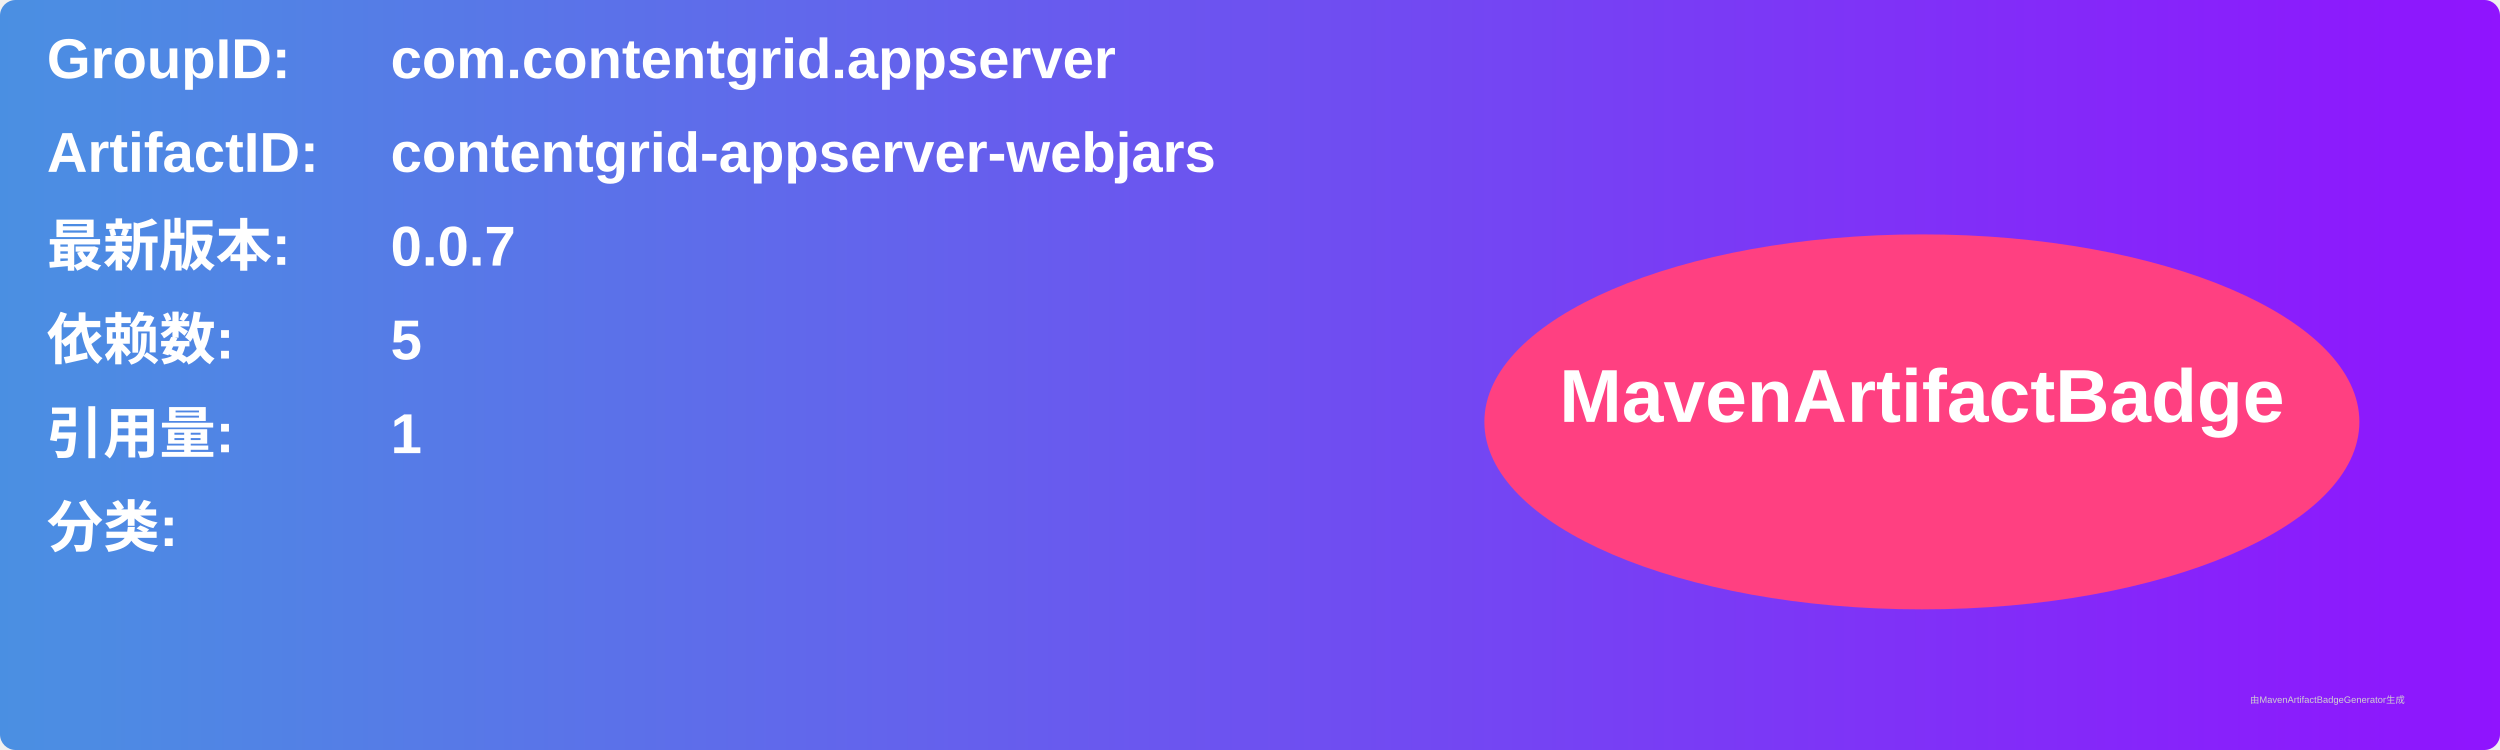
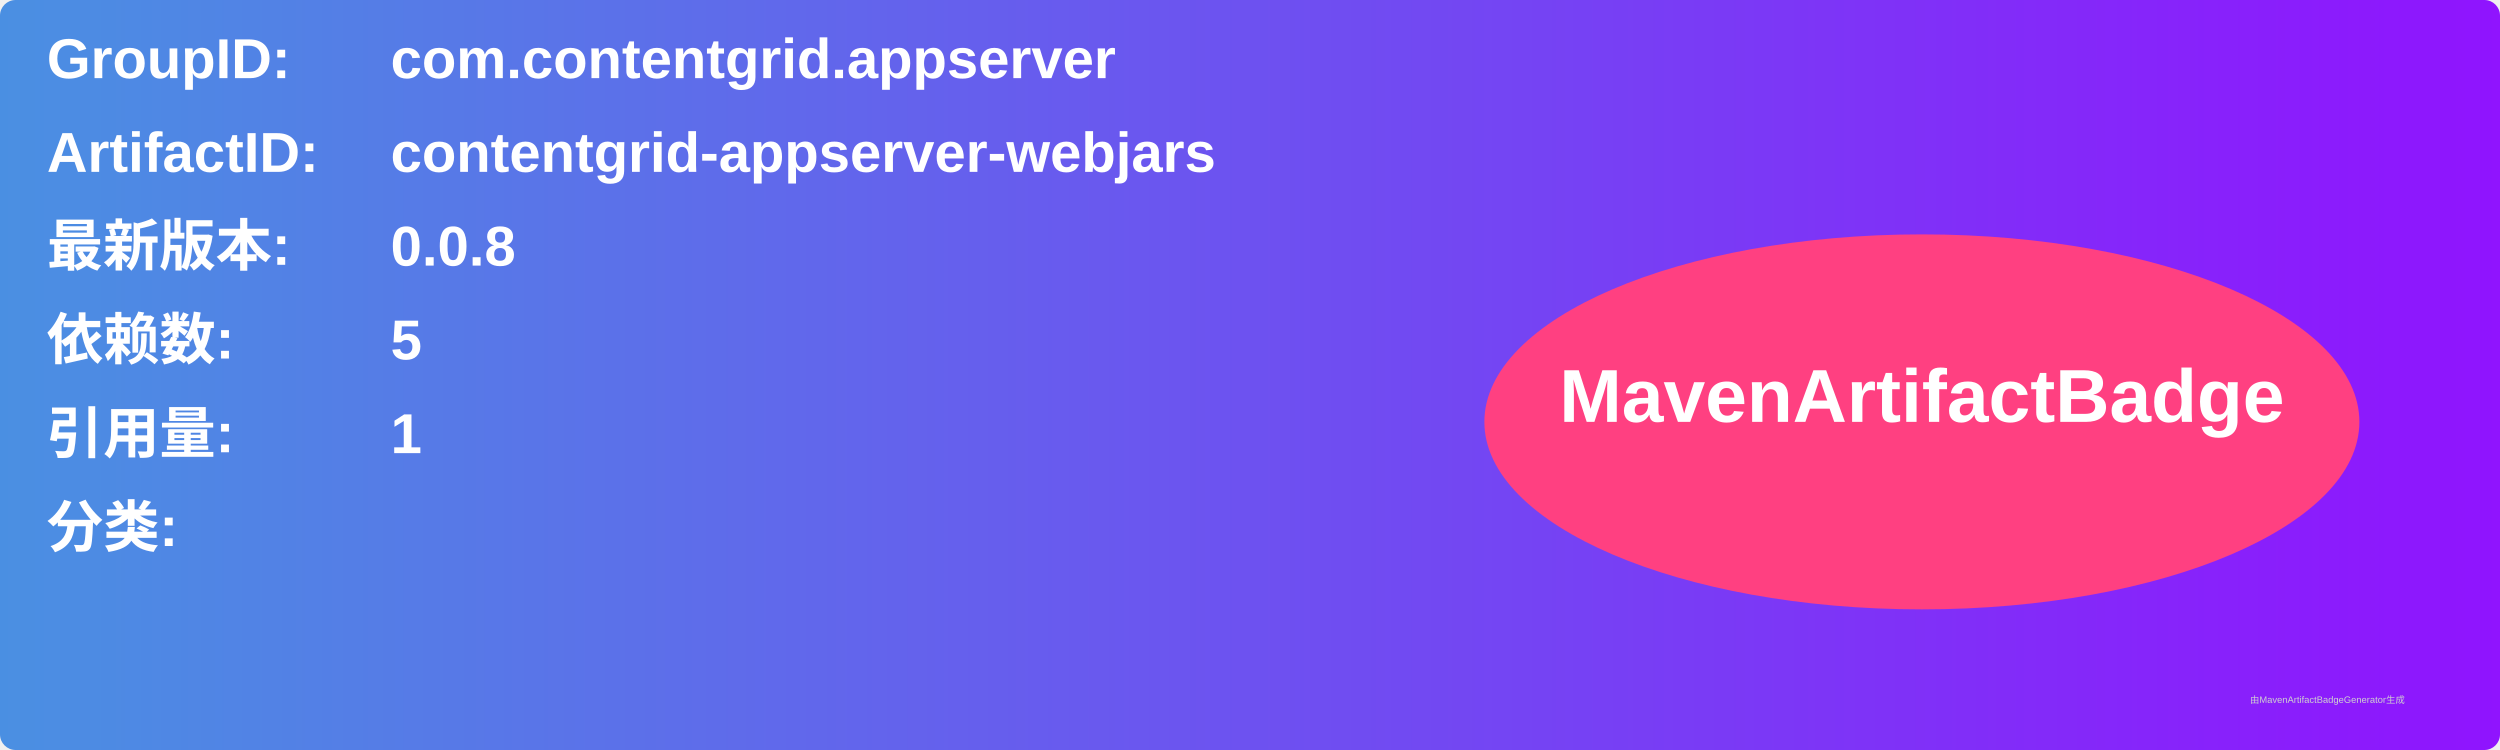
<svg xmlns="http://www.w3.org/2000/svg" width="800" height="240" viewBox="0 0 800 240">
  <linearGradient id="grad" x1="0%" y1="0%" x2="100%" y2="0%">
    <stop offset="0%" stop-color="#4a90e2" />
    <stop offset="100%" stop-color="#9013fe" />
  </linearGradient>
  <rect width="100%" height="100%" rx="5" ry="5" fill="url(#grad)" />
  <g transform="translate(15, 15)">
    <text x="0" y="10" font-family="Arial" font-size="18" fill="white" font-weight="bold" width="260">GroupID:</text>
    <text x="110" y="10" font-family="Arial" font-size="18" fill="white" font-weight="bold" width="460">com.contentgrid.appserver</text>
    <text x="0" y="40" font-family="Arial" font-size="18" fill="white" font-weight="bold" width="260">ArtifactID:</text>
    <text x="110" y="40" font-family="Arial" font-size="18" fill="white" font-weight="bold" width="460">contentgrid-appserver-webjars</text>
    <text x="0" y="70" font-family="Arial" font-size="18" fill="white" font-weight="bold">最新版本:</text>
    <text x="110" y="70" font-family="Arial" font-size="18" fill="white" font-weight="bold">
-       <tspan font-weight="bold">0.0.7</tspan>
+       <tspan font-weight="bold">0.0.8</tspan>
    </text>
    <text x="0" y="100" font-family="Arial" font-size="18" fill="white" font-weight="bold">依赖数: </text>
    <text x="110" y="100" font-family="Arial" font-size="18" fill="white">
      <tspan font-weight="bold">5</tspan>
    </text>
    <text x="0" y="130" font-family="Arial" font-size="18" fill="white" font-weight="bold">引用量: </text>
    <text x="110" y="130" font-family="Arial" font-size="18" fill="white">
      <tspan font-weight="bold">1</tspan>
    </text>
    <text x="0" y="160" font-family="Arial" font-size="18" fill="white" font-weight="bold">分类:</text>
    <text x="10" y="190" font-family="Arial" font-size="10" fill="white">
      <tspan font-weight="bold" />
    </text>
    <ellipse cx="600" cy="120" rx="140" ry="60" fill="#ff4081" />
    <text x="600" y="120" text-anchor="middle" font-family="Arial" font-size="24" fill="white" font-weight="bold">MavenArtifactBadge</text>
  </g>
  <text x="720" y="225" font-family="Arial" font-size="3" fill="#d0d0d0">由MavenArtifactBadgeGenerator生成</text>
</svg>
